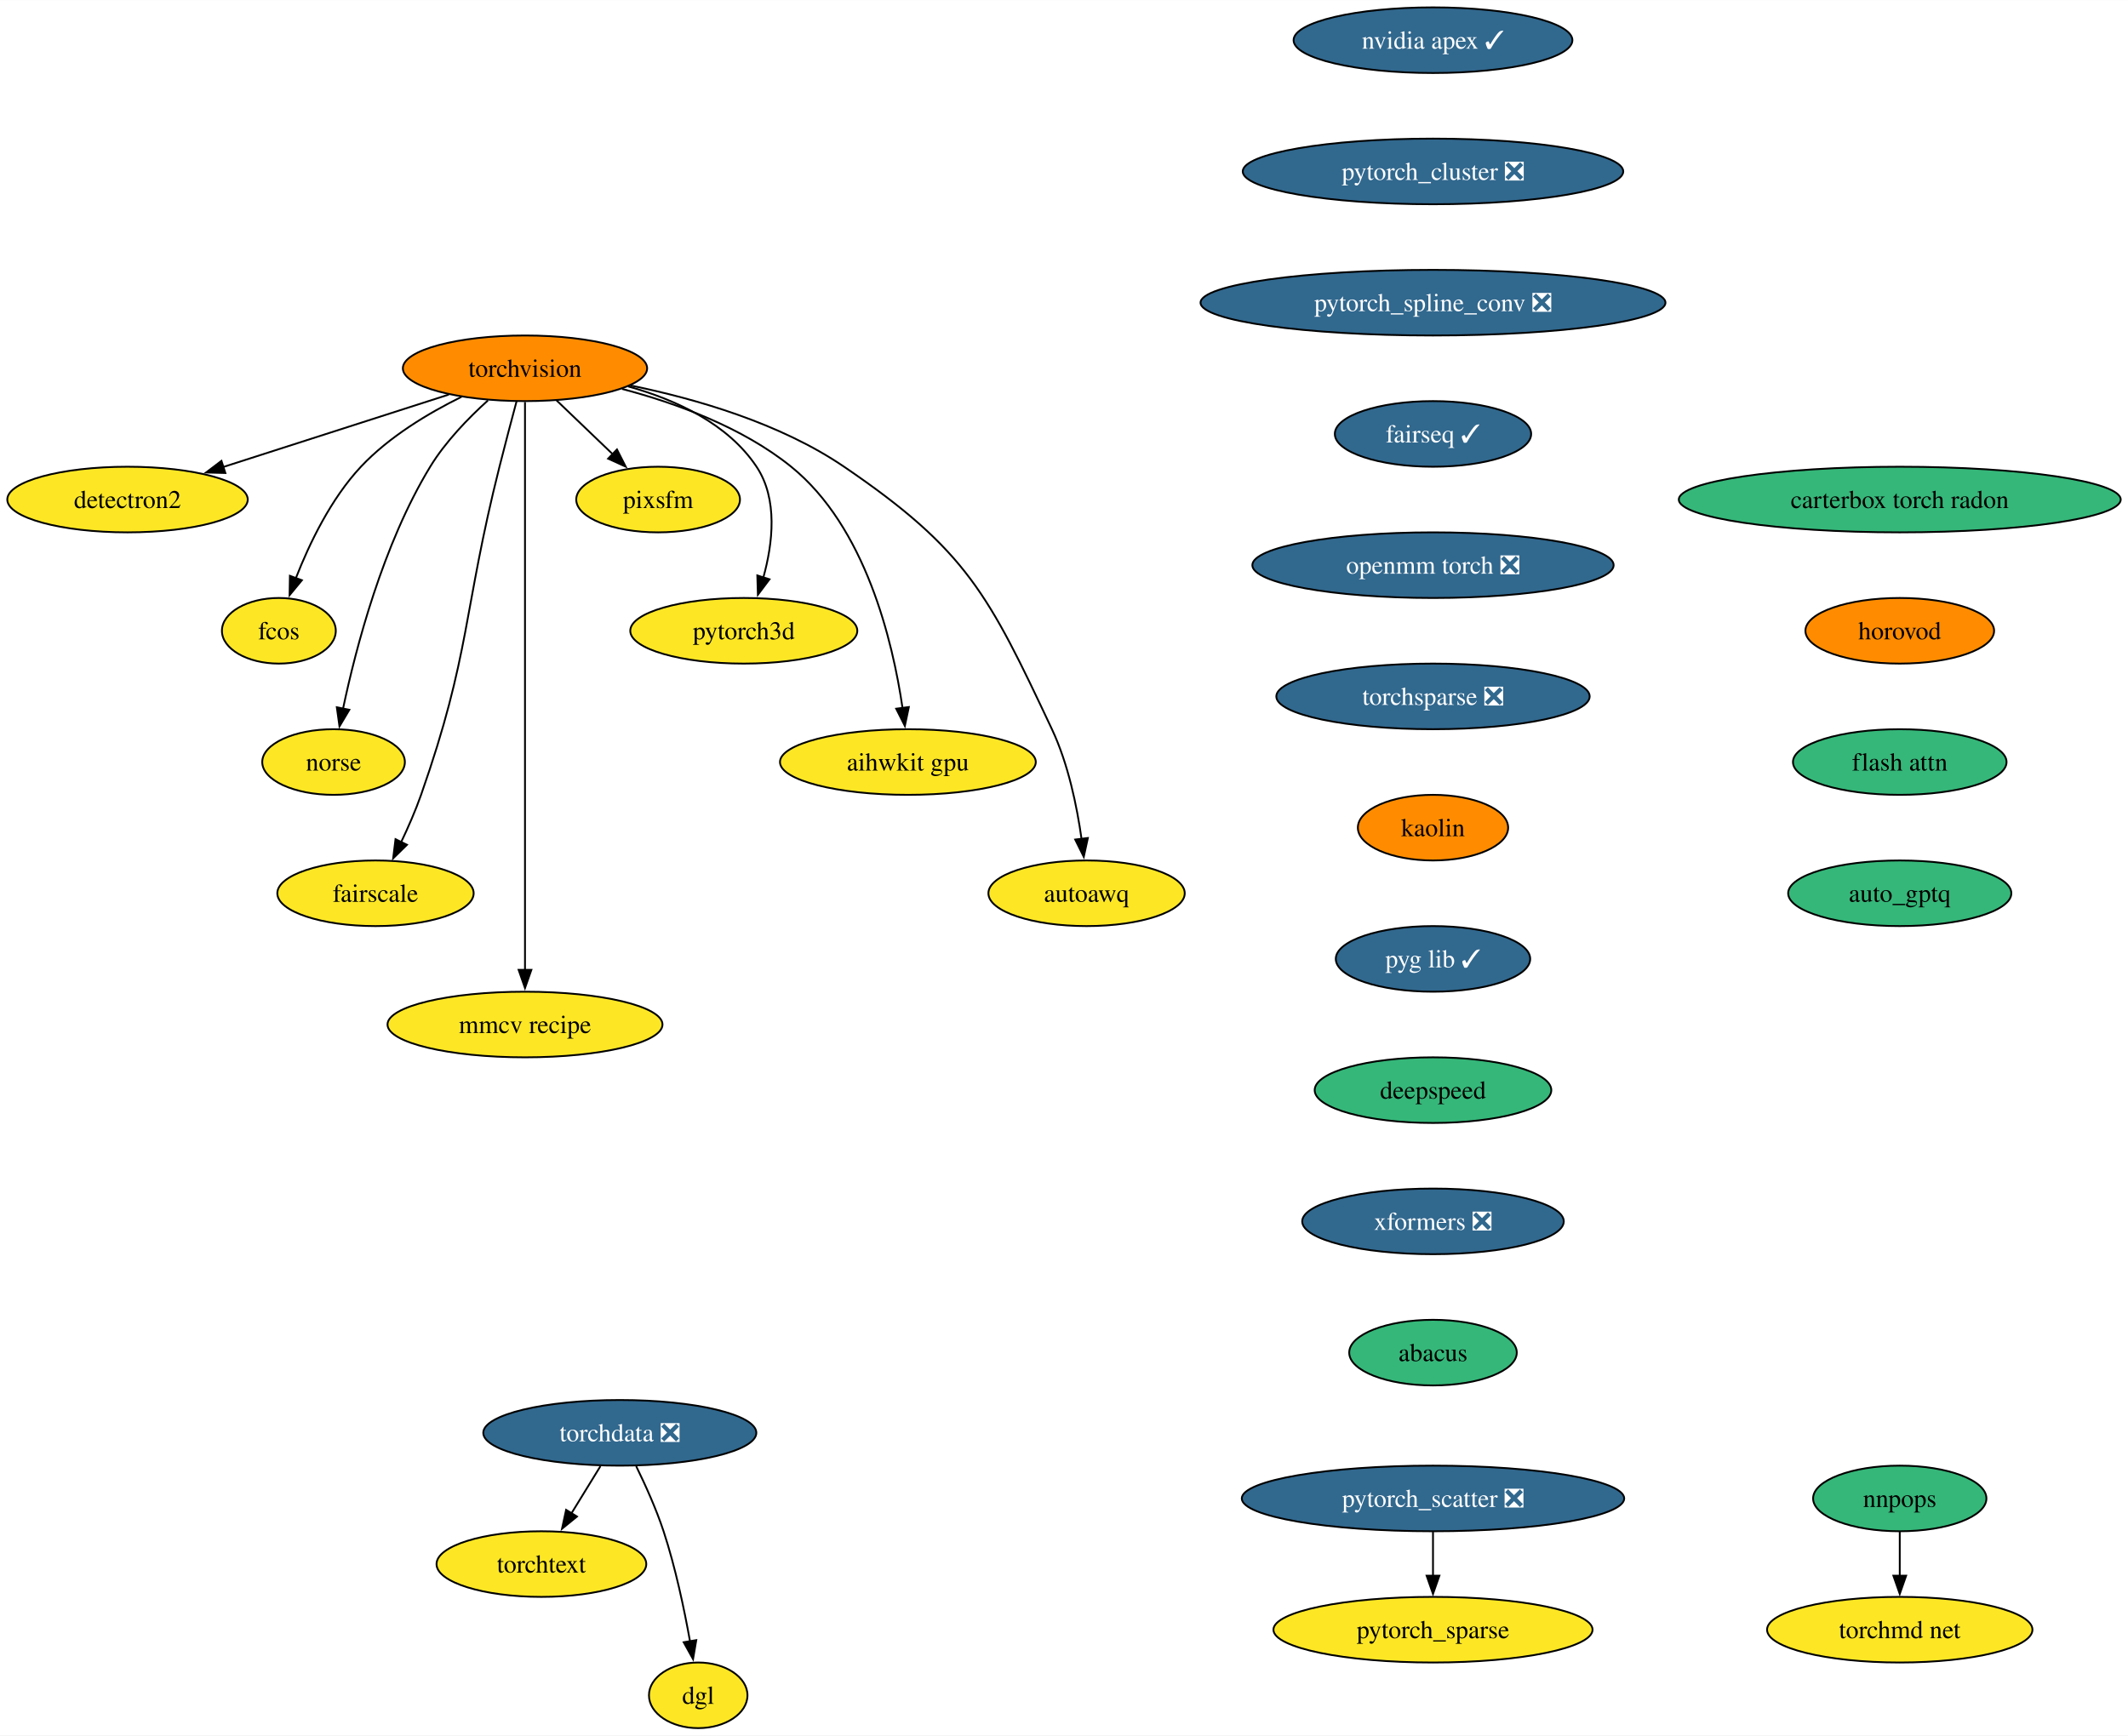
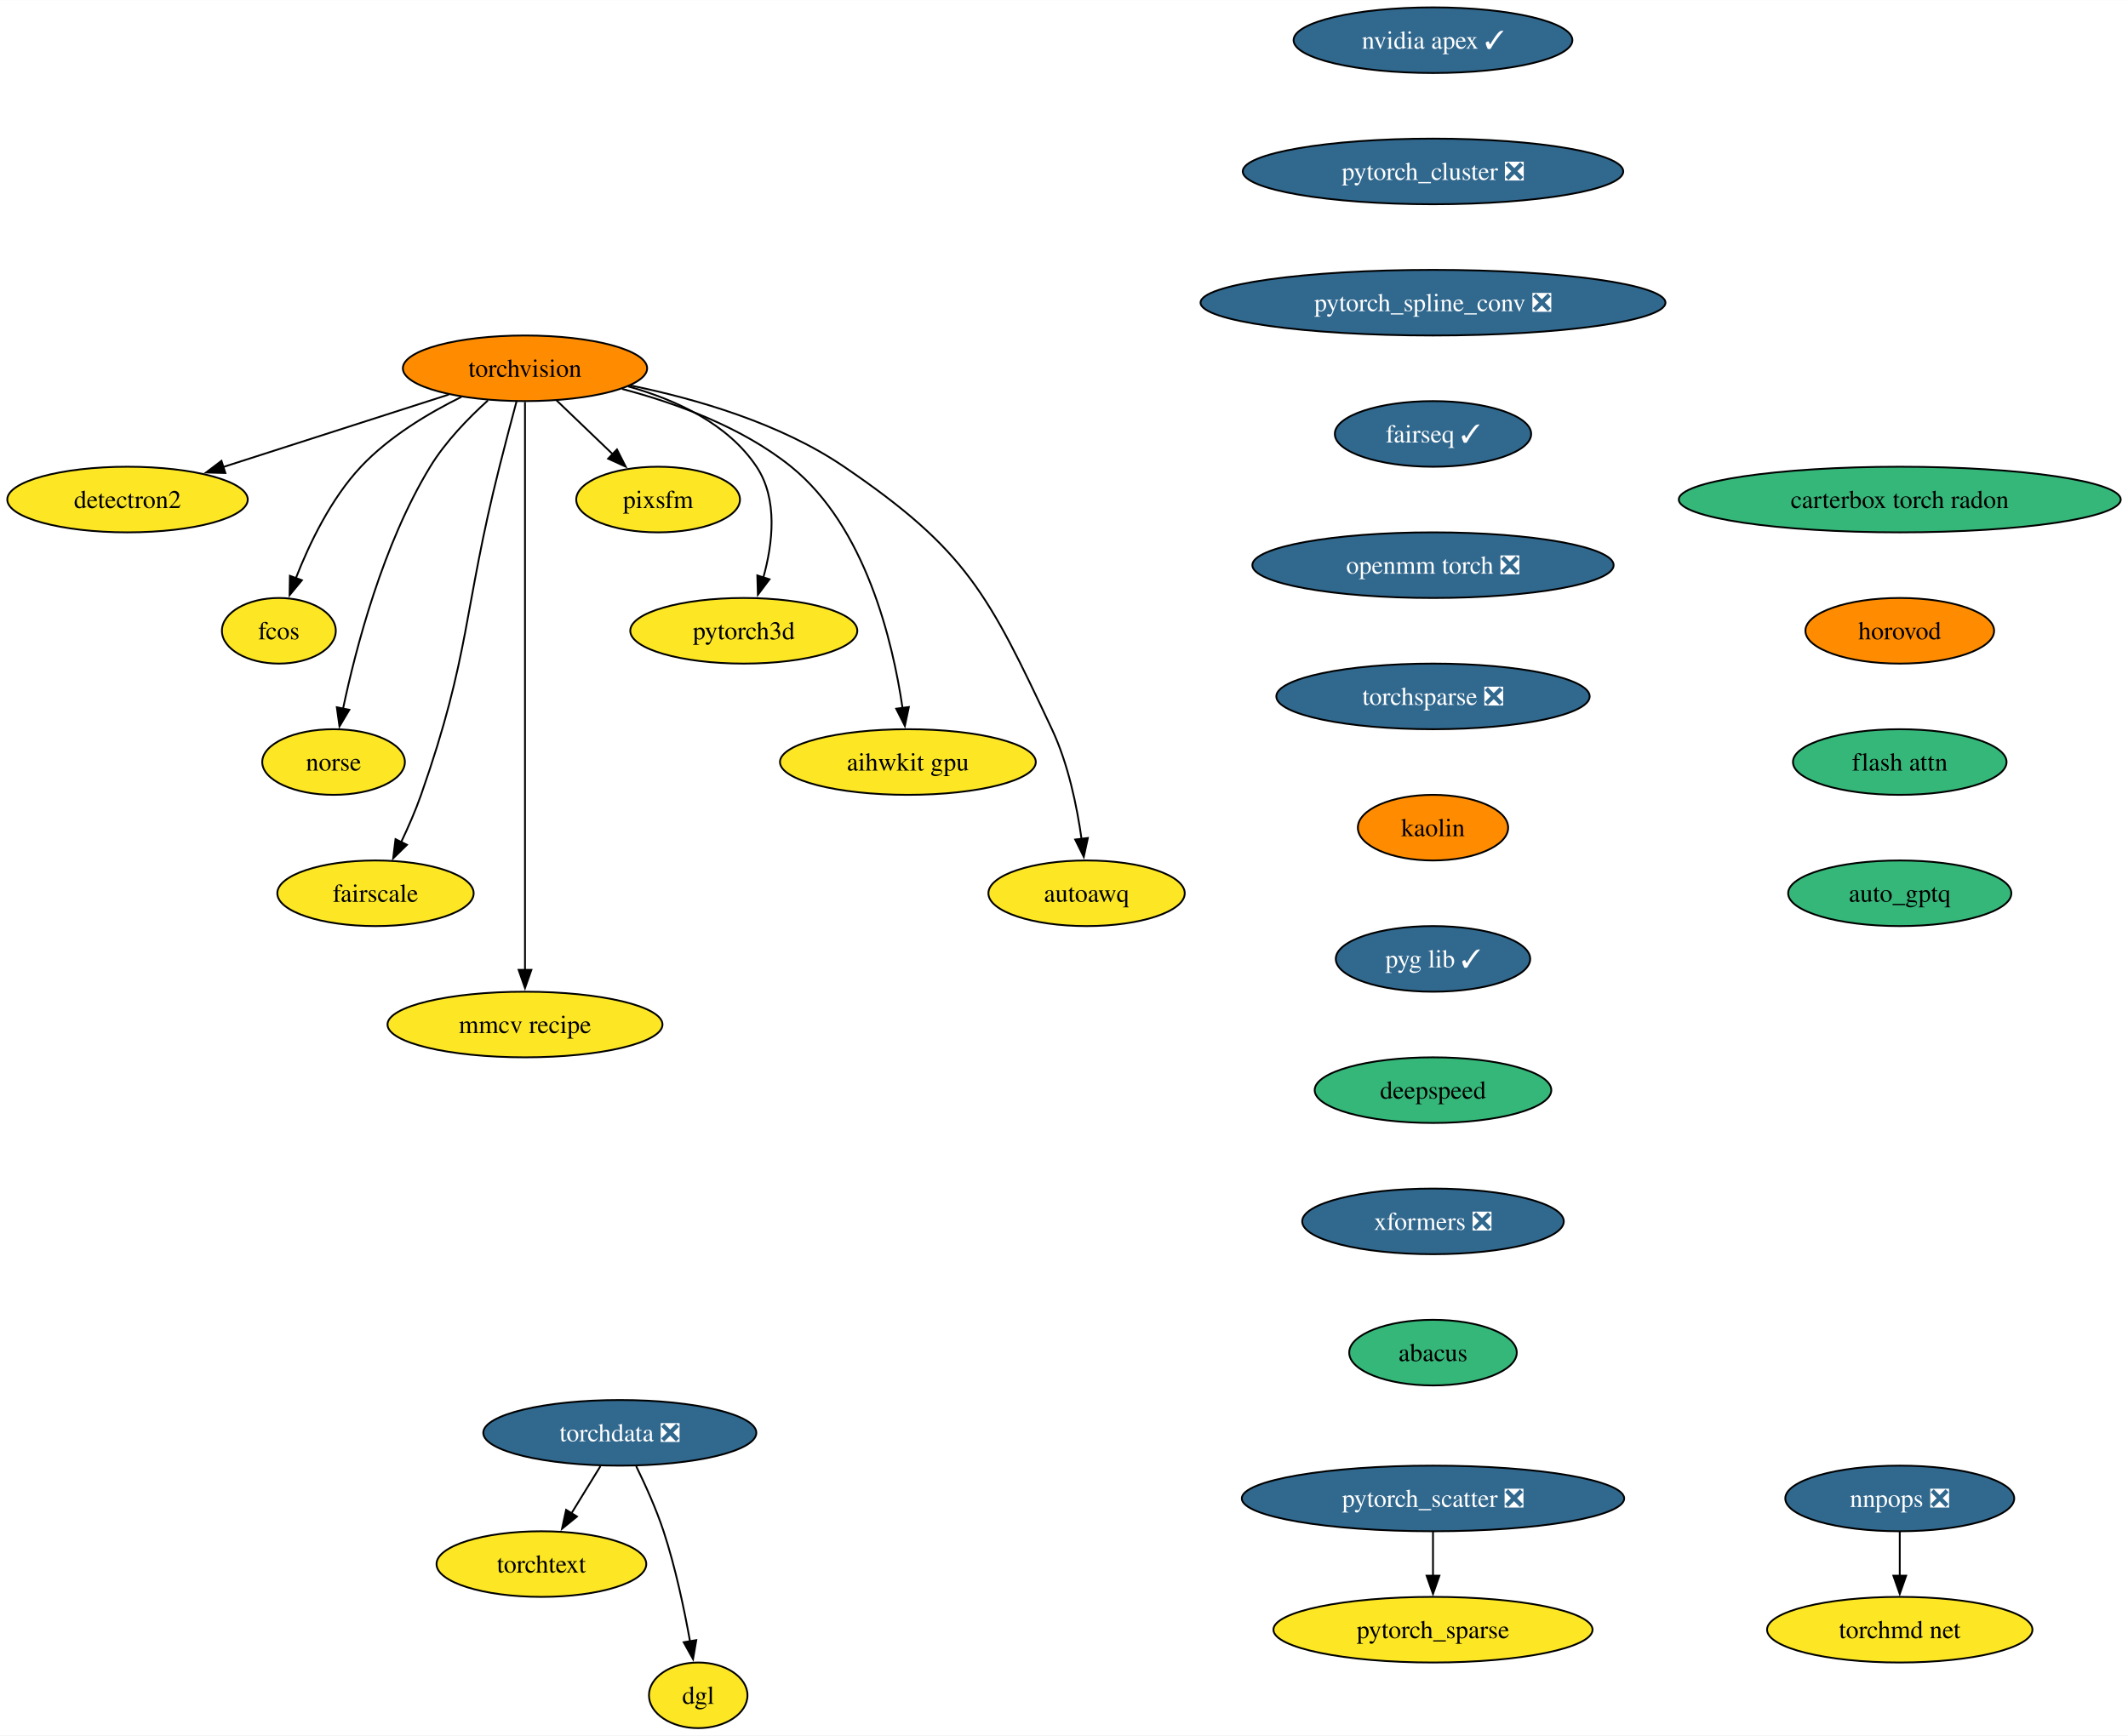
<svg xmlns="http://www.w3.org/2000/svg" xmlns:xlink="http://www.w3.org/1999/xlink" width="1167pt" height="952pt" viewBox="0.00 0.00 1167.12 952.00">
  <g id="graph0" class="graph" transform="scale(1 1) rotate(0) translate(4 948)">
    <polygon fill="white" stroke="none" points="-4,4 -4,-948 1163.12,-948 1163.12,4 -4,4" />
    <g id="node1" class="node">
      <g id="a_node1">
        <a xlink:href="https://github.com/conda-forge/torchvision-feedstock" xlink:title="torchvision">
          <ellipse fill="#ff8c00" stroke="black" cx="283.94" cy="-746" rx="66.99" ry="18" />
          <text text-anchor="middle" x="283.94" y="-741.33" font-family="Times,serif" font-size="14.00">torchvision</text>
        </a>
      </g>
    </g>
    <g id="node2" class="node">
      <g id="a_node2">
        <a xlink:href="https://github.com/conda-forge/detectron2-feedstock" xlink:title="detectron2">
          <ellipse fill="#fde725" stroke="black" cx="65.94" cy="-674" rx="65.94" ry="18" />
          <text text-anchor="middle" x="65.94" y="-669.33" font-family="Times,serif" font-size="14.00">detectron2</text>
        </a>
      </g>
    </g>
    <g id="edge1" class="edge">
      <path fill="none" stroke="black" d="M242.16,-731.59C206.94,-720.28 156.36,-704.03 118.41,-691.85" />
      <polygon fill="black" stroke="black" points="119.6,-688.56 109.01,-688.83 117.46,-695.22 119.6,-688.56" />
    </g>
    <g id="node3" class="node">
      <g id="a_node3">
        <a xlink:href="https://github.com/conda-forge/fcos-feedstock" xlink:title="fcos">
          <ellipse fill="#fde725" stroke="black" cx="148.94" cy="-602" rx="31.22" ry="18" />
          <text text-anchor="middle" x="148.94" y="-597.33" font-family="Times,serif" font-size="14.00">fcos</text>
        </a>
      </g>
    </g>
    <g id="edge2" class="edge">
      <path fill="none" stroke="black" d="M249.1,-730.34C230.92,-721.35 209.32,-708.4 193.94,-692 177.48,-674.45 165.63,-649.73 158.24,-630.8" />
      <polygon fill="black" stroke="black" points="161.57,-629.73 154.83,-621.56 155.01,-632.16 161.57,-629.73" />
    </g>
    <g id="node4" class="node">
      <g id="a_node4">
        <a xlink:href="https://github.com/conda-forge/norse-feedstock" xlink:title="norse">
          <ellipse fill="#fde725" stroke="black" cx="178.94" cy="-530" rx="39.11" ry="18" />
          <text text-anchor="middle" x="178.94" y="-525.33" font-family="Times,serif" font-size="14.00">norse</text>
        </a>
      </g>
    </g>
    <g id="edge3" class="edge">
      <path fill="none" stroke="black" d="M263.61,-728.38C252.91,-718.72 240.32,-705.76 231.94,-692 206.04,-649.47 191.22,-592.82 184.15,-559.3" />
      <polygon fill="black" stroke="black" points="187.6,-558.66 182.19,-549.55 180.73,-560.04 187.6,-558.66" />
    </g>
    <g id="node5" class="node">
      <g id="a_node5">
        <a xlink:href="https://github.com/conda-forge/fairscale-feedstock" xlink:title="fairscale">
          <ellipse fill="#fde725" stroke="black" cx="201.94" cy="-458" rx="53.84" ry="18" />
          <text text-anchor="middle" x="201.94" y="-453.32" font-family="Times,serif" font-size="14.00">fairscale</text>
        </a>
      </g>
    </g>
    <g id="edge4" class="edge">
      <path fill="none" stroke="black" d="M279.3,-727.84C276.52,-717.48 272.96,-704 269.94,-692 249.88,-612.23 254.18,-589.61 226.94,-512 223.89,-503.32 219.88,-494.17 215.97,-485.95" />
      <polygon fill="black" stroke="black" points="219.2,-484.59 211.63,-477.17 212.92,-487.68 219.2,-484.59" />
    </g>
    <g id="node6" class="node">
      <g id="a_node6">
        <a xlink:href="https://github.com/conda-forge/mmcv-recipe-feedstock" xlink:title="mmcv recipe">
          <ellipse fill="#fde725" stroke="black" cx="283.94" cy="-386" rx="75.41" ry="18" />
          <text text-anchor="middle" x="283.94" y="-381.32" font-family="Times,serif" font-size="14.00">mmcv recipe</text>
        </a>
      </g>
    </g>
    <g id="edge5" class="edge">
      <path fill="none" stroke="black" d="M283.94,-727.51C283.94,-700.71 283.94,-647.87 283.94,-603 283.94,-603 283.94,-603 283.94,-529 283.94,-489.74 283.94,-444.38 283.94,-415.69" />
      <polygon fill="black" stroke="black" points="287.44,-416 283.94,-406 280.44,-416 287.44,-416" />
    </g>
    <g id="node7" class="node">
      <g id="a_node7">
        <a xlink:href="https://github.com/conda-forge/pixsfm-feedstock" xlink:title="pixsfm">
          <ellipse fill="#fde725" stroke="black" cx="356.94" cy="-674" rx="44.9" ry="18" />
          <text text-anchor="middle" x="356.94" y="-669.33" font-family="Times,serif" font-size="14.00">pixsfm</text>
        </a>
      </g>
    </g>
    <g id="edge6" class="edge">
      <path fill="none" stroke="black" d="M301.24,-728.41C310.46,-719.57 321.97,-708.53 332.13,-698.79" />
      <polygon fill="black" stroke="black" points="334.38,-701.48 339.17,-692.04 329.53,-696.43 334.38,-701.48" />
    </g>
    <g id="node8" class="node">
      <g id="a_node8">
        <a xlink:href="https://github.com/conda-forge/pytorch3d-feedstock" xlink:title="pytorch3d">
          <ellipse fill="#fde725" stroke="black" cx="403.94" cy="-602" rx="62.26" ry="18" />
          <text text-anchor="middle" x="403.94" y="-597.33" font-family="Times,serif" font-size="14.00">pytorch3d</text>
        </a>
      </g>
    </g>
    <g id="edge7" class="edge">
      <path fill="none" stroke="black" d="M340.58,-736.04C366.62,-728.78 395.18,-715.66 410.94,-692 422.75,-674.27 419.86,-649.92 414.65,-631.17" />
      <polygon fill="black" stroke="black" points="418.03,-630.25 411.67,-621.77 411.36,-632.36 418.03,-630.25" />
    </g>
    <g id="node9" class="node">
      <g id="a_node9">
        <a xlink:href="https://github.com/conda-forge/aihwkit-gpu-feedstock" xlink:title="aihwkit gpu">
          <ellipse fill="#fde725" stroke="black" cx="493.94" cy="-530" rx="70.15" ry="18" />
          <text text-anchor="middle" x="493.94" y="-525.33" font-family="Times,serif" font-size="14.00">aihwkit gpu</text>
        </a>
      </g>
    </g>
    <g id="edge8" class="edge">
      <path fill="none" stroke="black" d="M337.16,-734.69C366.89,-726.86 403.21,-713.62 429.94,-692 470.7,-659.03 485.62,-596.32 491,-559.65" />
      <polygon fill="black" stroke="black" points="494.46,-560.17 492.28,-549.8 487.52,-559.26 494.46,-560.17" />
    </g>
    <g id="node10" class="node">
      <g id="a_node10">
        <a xlink:href="https://github.com/conda-forge/autoawq-feedstock" xlink:title="autoawq">
          <ellipse fill="#fde725" stroke="black" cx="591.94" cy="-458" rx="53.84" ry="18" />
          <text text-anchor="middle" x="591.94" y="-453.32" font-family="Times,serif" font-size="14.00">autoawq</text>
        </a>
      </g>
    </g>
    <g id="edge9" class="edge">
      <path fill="none" stroke="black" d="M341.74,-736.59C377.82,-729.23 423.91,-715.85 458.94,-692 526.42,-646.07 538.17,-621.85 572.94,-548 581.89,-528.98 586.67,-505.68 589.2,-487.7" />
      <polygon fill="black" stroke="black" points="592.65,-488.33 590.4,-477.98 585.7,-487.48 592.65,-488.33" />
    </g>
    <g id="node11" class="node">
      <g id="a_node11">
        <a xlink:href="https://github.com/conda-forge/nvidia-apex-feedstock/pull/49" xlink:title="nvidia apex ✓">
          <ellipse fill="#31688e" stroke="black" cx="781.94" cy="-926" rx="76.46" ry="18" />
          <text text-anchor="middle" x="781.94" y="-921.33" font-family="Times,serif" font-size="14.00" fill="white">nvidia apex ✓</text>
        </a>
      </g>
    </g>
    <g id="node12" class="node">
      <g id="a_node12">
        <a xlink:href="https://github.com/conda-forge/pytorch_cluster-feedstock/pull/56" xlink:title="pytorch_cluster ❎">
          <ellipse fill="#31688e" stroke="black" cx="781.94" cy="-854" rx="104.35" ry="18" />
          <text text-anchor="middle" x="781.94" y="-849.33" font-family="Times,serif" font-size="14.00" fill="white">pytorch_cluster ❎</text>
        </a>
      </g>
    </g>
    <g id="node13" class="node">
      <g id="a_node13">
        <a xlink:href="https://github.com/conda-forge/pytorch_spline_conv-feedstock/pull/37" xlink:title="pytorch_spline_conv ❎">
          <ellipse fill="#31688e" stroke="black" cx="781.94" cy="-782" rx="127.49" ry="18" />
          <text text-anchor="middle" x="781.94" y="-777.33" font-family="Times,serif" font-size="14.00" fill="white">pytorch_spline_conv ❎</text>
        </a>
      </g>
    </g>
    <g id="node16" class="node">
      <g id="a_node16">
        <a xlink:href="https://github.com/conda-forge/fairseq-feedstock/pull/37" xlink:title="fairseq ✓">
          <ellipse fill="#31688e" stroke="black" cx="781.94" cy="-710" rx="53.84" ry="18" />
          <text text-anchor="middle" x="781.94" y="-705.33" font-family="Times,serif" font-size="14.00" fill="white">fairseq ✓</text>
        </a>
      </g>
    </g>
    <g id="node14" class="node">
      <g id="a_node14">
        <a xlink:href="https://github.com/conda-forge/pytorch_scatter-feedstock/pull/62" xlink:title="pytorch_scatter ❎">
          <ellipse fill="#31688e" stroke="black" cx="781.94" cy="-126" rx="104.87" ry="18" />
          <text text-anchor="middle" x="781.94" y="-121.33" font-family="Times,serif" font-size="14.00" fill="white">pytorch_scatter ❎</text>
        </a>
      </g>
    </g>
    <g id="node15" class="node">
      <g id="a_node15">
        <a xlink:href="https://github.com/conda-forge/pytorch_sparse-feedstock" xlink:title="pytorch_sparse">
          <ellipse fill="#fde725" stroke="black" cx="781.94" cy="-54" rx="87.51" ry="18" />
          <text text-anchor="middle" x="781.94" y="-49.33" font-family="Times,serif" font-size="14.00">pytorch_sparse</text>
        </a>
      </g>
    </g>
    <g id="edge12" class="edge">
      <path fill="none" stroke="black" d="M781.94,-107.7C781.94,-100.41 781.94,-91.73 781.94,-83.54" />
      <polygon fill="black" stroke="black" points="785.44,-83.62 781.94,-73.62 778.44,-83.62 785.44,-83.62" />
    </g>
    <g id="node17" class="node">
      <g id="a_node17">
        <a xlink:href="https://github.com/conda-forge/openmm-torch-feedstock/pull/52" xlink:title="openmm torch ❎">
          <ellipse fill="#31688e" stroke="black" cx="781.94" cy="-638" rx="99.08" ry="18" />
          <text text-anchor="middle" x="781.94" y="-633.33" font-family="Times,serif" font-size="14.00" fill="white">openmm torch ❎</text>
        </a>
      </g>
    </g>
    <g id="node18" class="node">
      <g id="a_node18">
        <a xlink:href="https://github.com/conda-forge/torchsparse-feedstock/pull/35" xlink:title="torchsparse ❎">
          <ellipse fill="#31688e" stroke="black" cx="781.94" cy="-566" rx="85.93" ry="18" />
          <text text-anchor="middle" x="781.94" y="-561.33" font-family="Times,serif" font-size="14.00" fill="white">torchsparse ❎</text>
        </a>
      </g>
    </g>
    <g id="node19" class="node">
      <g id="a_node19">
        <a xlink:href="https://github.com/conda-forge/kaolin-feedstock" xlink:title="kaolin">
          <ellipse fill="#ff8c00" stroke="black" cx="781.94" cy="-494" rx="41.21" ry="18" />
          <text text-anchor="middle" x="781.94" y="-489.32" font-family="Times,serif" font-size="14.00">kaolin</text>
        </a>
      </g>
    </g>
    <g id="node20" class="node">
      <g id="a_node20">
        <a xlink:href="https://github.com/conda-forge/pyg-lib-feedstock/pull/30" xlink:title="pyg lib ✓">
          <ellipse fill="#31688e" stroke="black" cx="781.94" cy="-422" rx="53.31" ry="18" />
          <text text-anchor="middle" x="781.94" y="-417.32" font-family="Times,serif" font-size="14.00" fill="white">pyg lib ✓</text>
        </a>
      </g>
    </g>
    <g id="node26" class="node">
      <g id="a_node26">
        <a xlink:href="https://github.com/conda-forge/deepspeed-feedstock" xlink:title="deepspeed">
          <ellipse fill="#35b779" stroke="black" cx="781.94" cy="-350" rx="64.89" ry="18" />
          <text text-anchor="middle" x="781.94" y="-345.32" font-family="Times,serif" font-size="14.00">deepspeed</text>
        </a>
      </g>
    </g>
    <g id="node21" class="node">
      <g id="a_node21">
-         <a xlink:href="https://github.com/conda-forge/nnpops-feedstock" xlink:title="nnpops">
-           <ellipse fill="#35b779" stroke="black" cx="1037.94" cy="-126" rx="47.53" ry="18" />
-           <text text-anchor="middle" x="1037.94" y="-121.33" font-family="Times,serif" font-size="14.00">nnpops</text>
+         <a xlink:href="https://github.com/conda-forge/nnpops-feedstock/pull/40" xlink:title="nnpops ❎">
+           <ellipse fill="#31688e" stroke="black" cx="1037.94" cy="-126" rx="62.78" ry="18" />
+           <text text-anchor="middle" x="1037.94" y="-121.33" font-family="Times,serif" font-size="14.00" fill="white">nnpops ❎</text>
        </a>
      </g>
    </g>
    <g id="node22" class="node">
      <g id="a_node22">
        <a xlink:href="https://github.com/conda-forge/torchmd-net-feedstock" xlink:title="torchmd net">
          <ellipse fill="#fde725" stroke="black" cx="1037.94" cy="-54" rx="72.78" ry="18" />
          <text text-anchor="middle" x="1037.94" y="-49.33" font-family="Times,serif" font-size="14.00">torchmd net</text>
        </a>
      </g>
    </g>
    <g id="edge18" class="edge">
      <path fill="none" stroke="black" d="M1037.94,-107.7C1037.94,-100.41 1037.94,-91.73 1037.94,-83.54" />
      <polygon fill="black" stroke="black" points="1041.44,-83.62 1037.94,-73.62 1034.44,-83.62 1041.44,-83.62" />
    </g>
    <g id="node23" class="node">
      <g id="a_node23">
        <a xlink:href="https://github.com/conda-forge/torchdata-feedstock/pull/26" xlink:title="torchdata ❎">
          <ellipse fill="#31688e" stroke="black" cx="335.94" cy="-162" rx="74.88" ry="18" />
          <text text-anchor="middle" x="335.94" y="-157.32" font-family="Times,serif" font-size="14.00" fill="white">torchdata ❎</text>
        </a>
      </g>
    </g>
    <g id="node24" class="node">
      <g id="a_node24">
        <a xlink:href="https://github.com/conda-forge/torchtext-feedstock" xlink:title="torchtext">
          <ellipse fill="#fde725" stroke="black" cx="292.94" cy="-90" rx="57.52" ry="18" />
          <text text-anchor="middle" x="292.94" y="-85.33" font-family="Times,serif" font-size="14.00">torchtext</text>
        </a>
      </g>
    </g>
    <g id="edge19" class="edge">
      <path fill="none" stroke="black" d="M325.31,-143.7C320.52,-135.9 314.75,-126.51 309.42,-117.83" />
      <polygon fill="black" stroke="black" points="312.45,-116.08 304.24,-109.39 306.49,-119.75 312.45,-116.08" />
    </g>
    <g id="node25" class="node">
      <g id="a_node25">
        <a xlink:href="https://github.com/conda-forge/dgl-feedstock" xlink:title="dgl">
          <ellipse fill="#fde725" stroke="black" cx="378.94" cy="-18" rx="27.01" ry="18" />
          <text text-anchor="middle" x="378.94" y="-13.32" font-family="Times,serif" font-size="14.00">dgl</text>
        </a>
      </g>
    </g>
    <g id="edge20" class="edge">
      <path fill="none" stroke="black" d="M344.91,-143.71C349.9,-133.53 355.9,-120.28 359.94,-108 366.44,-88.24 371.28,-65.28 374.44,-47.62" />
      <polygon fill="black" stroke="black" points="377.88,-48.29 376.11,-37.84 370.98,-47.11 377.88,-48.29" />
    </g>
    <g id="node27" class="node">
      <g id="a_node27">
        <a xlink:href="https://github.com/conda-forge/xformers-feedstock/pull/24" xlink:title="xformers ❎">
          <ellipse fill="#31688e" stroke="black" cx="781.94" cy="-278" rx="71.73" ry="18" />
          <text text-anchor="middle" x="781.94" y="-273.32" font-family="Times,serif" font-size="14.00" fill="white">xformers ❎</text>
        </a>
      </g>
    </g>
    <g id="node28" class="node">
      <g id="a_node28">
        <a xlink:href="https://github.com/conda-forge/abacus-feedstock" xlink:title="abacus">
          <ellipse fill="#35b779" stroke="black" cx="781.94" cy="-206" rx="45.95" ry="18" />
          <text text-anchor="middle" x="781.94" y="-201.32" font-family="Times,serif" font-size="14.00">abacus</text>
        </a>
      </g>
    </g>
    <g id="node29" class="node">
      <g id="a_node29">
        <a xlink:href="https://github.com/conda-forge/carterbox-torch-radon-feedstock" xlink:title="carterbox torch radon">
          <ellipse fill="#35b779" stroke="black" cx="1037.94" cy="-674" rx="121.18" ry="18" />
          <text text-anchor="middle" x="1037.94" y="-669.33" font-family="Times,serif" font-size="14.00">carterbox torch radon</text>
        </a>
      </g>
    </g>
    <g id="node30" class="node">
      <g id="a_node30">
        <a xlink:href="https://github.com/conda-forge/horovod-feedstock" xlink:title="horovod">
          <ellipse fill="#ff8c00" stroke="black" cx="1037.94" cy="-602" rx="51.74" ry="18" />
          <text text-anchor="middle" x="1037.94" y="-597.33" font-family="Times,serif" font-size="14.00">horovod</text>
        </a>
      </g>
    </g>
    <g id="node31" class="node">
      <g id="a_node31">
        <a xlink:href="https://github.com/conda-forge/flash-attn-feedstock" xlink:title="flash attn">
          <ellipse fill="#35b779" stroke="black" cx="1037.94" cy="-530" rx="58.57" ry="18" />
          <text text-anchor="middle" x="1037.94" y="-525.33" font-family="Times,serif" font-size="14.00">flash attn</text>
        </a>
      </g>
    </g>
    <g id="node32" class="node">
      <g id="a_node32">
        <a xlink:href="https://github.com/conda-forge/auto_gptq-feedstock" xlink:title="auto_gptq">
          <ellipse fill="#35b779" stroke="black" cx="1037.94" cy="-458" rx="61.2" ry="18" />
          <text text-anchor="middle" x="1037.94" y="-453.32" font-family="Times,serif" font-size="14.00">auto_gptq</text>
        </a>
      </g>
    </g>
  </g>
</svg>
